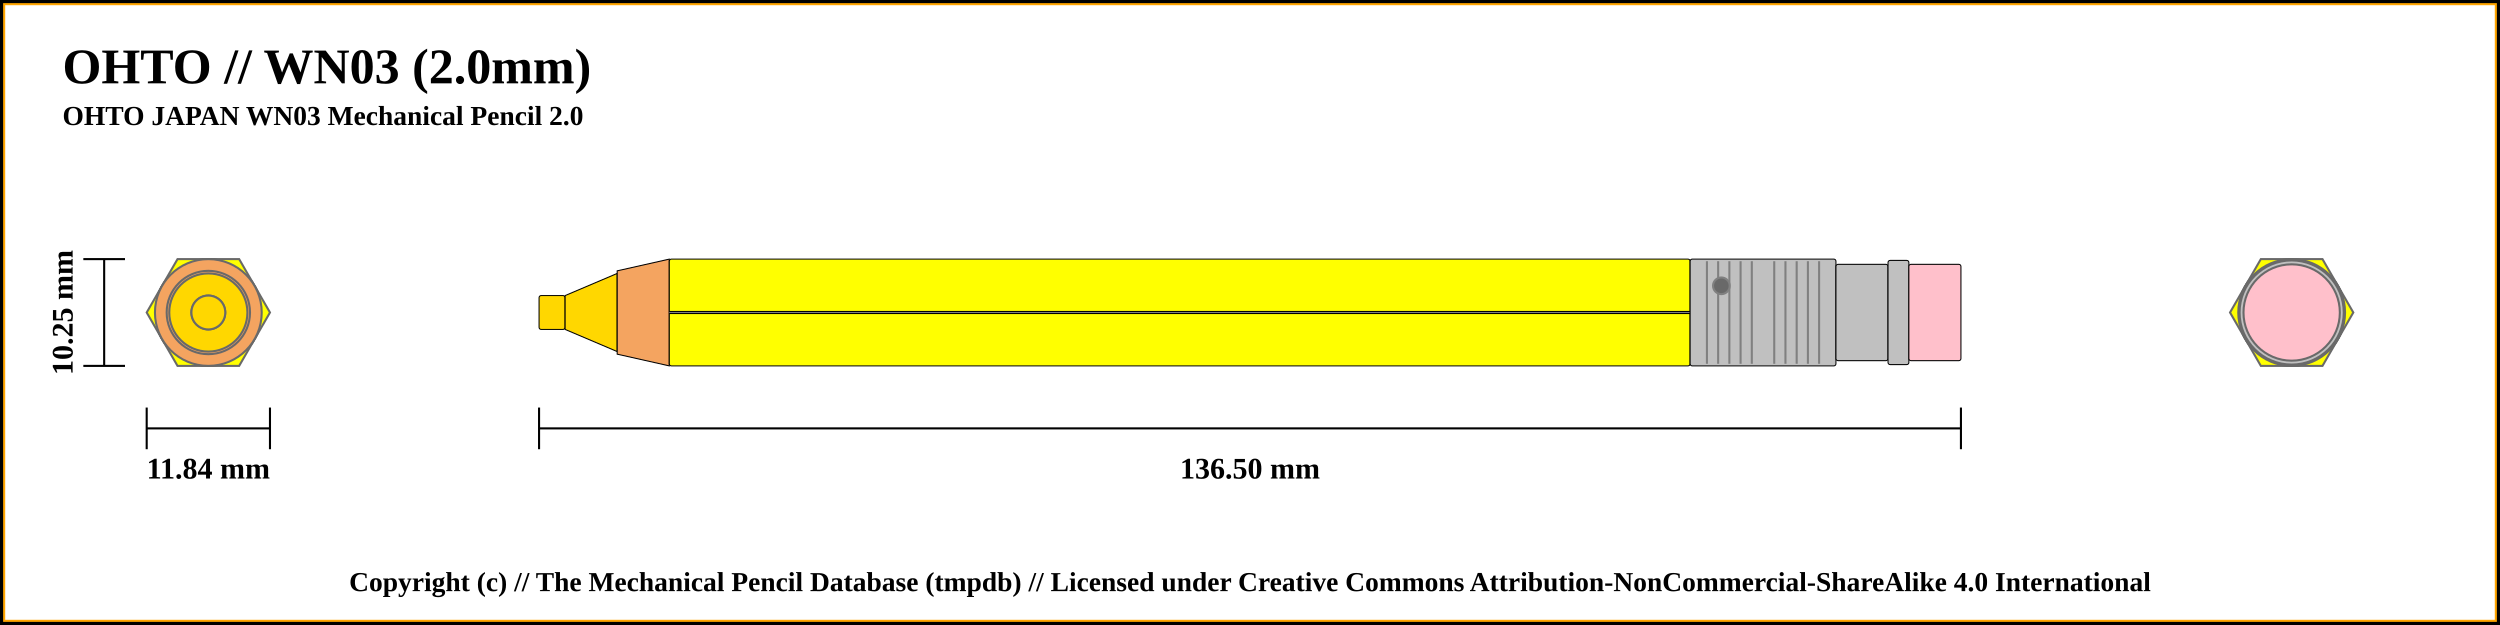
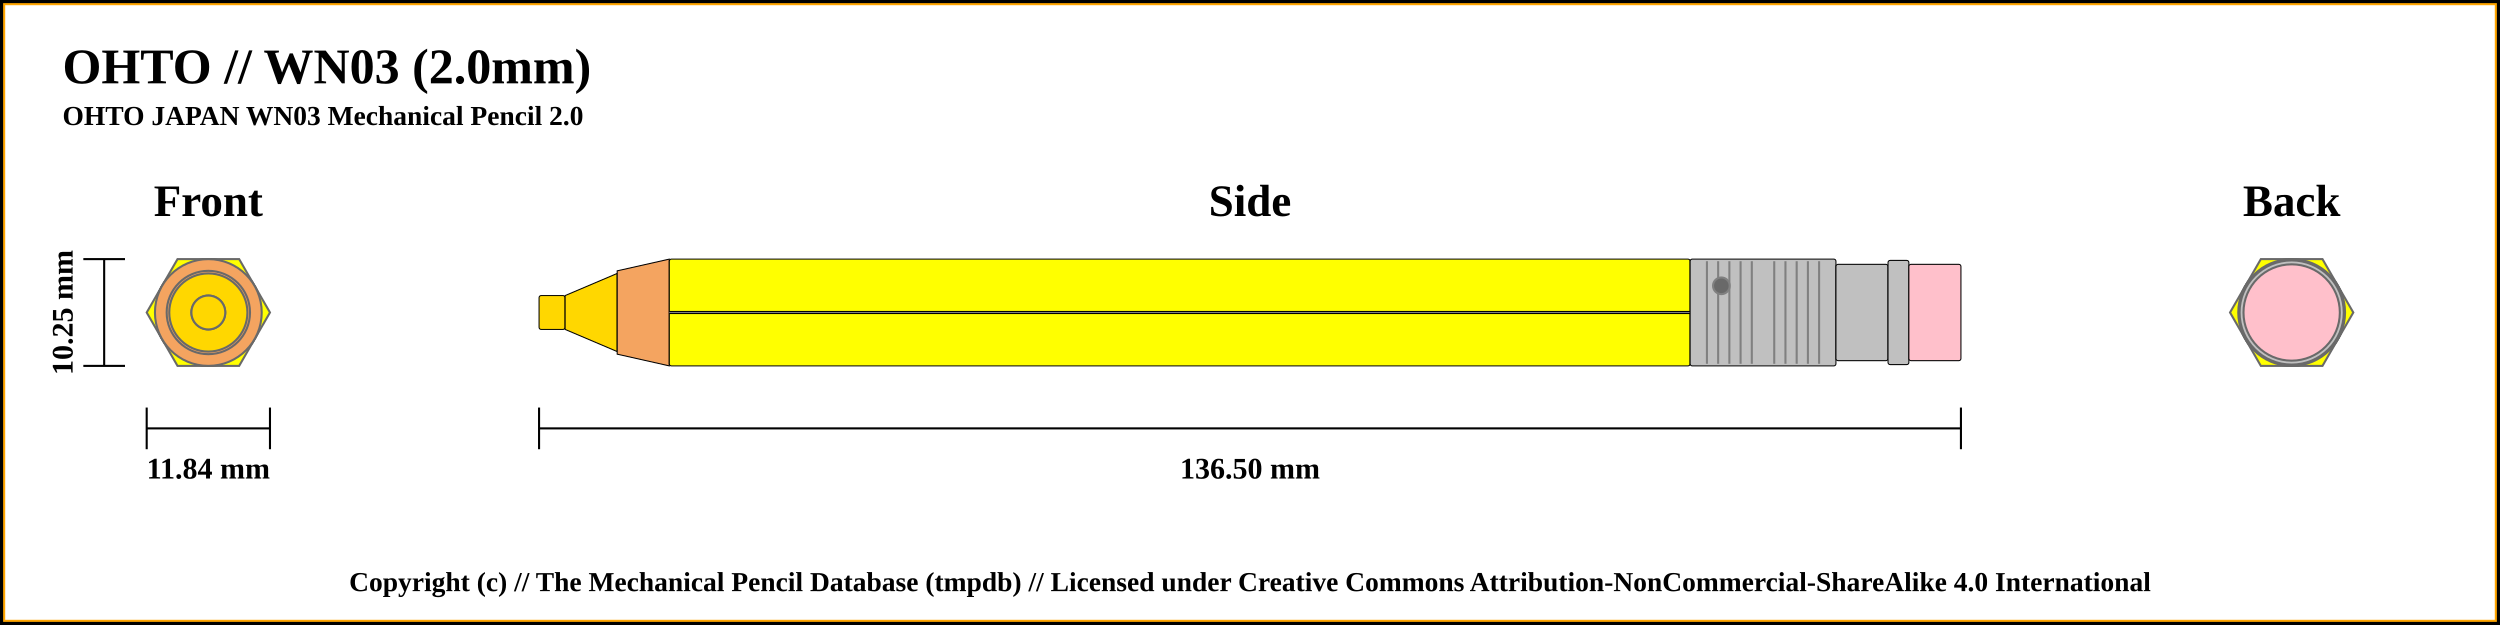
<svg xmlns="http://www.w3.org/2000/svg" width="1200" height="300">
  <pattern id="diagonalHatch" patternUnits="userSpaceOnUse" width="8" height="8">
    <rect width="6" height="6" fill="none" />
    <path stroke="dimgray" stroke-linecap="round" stroke-width="1" d="M 4,4 L 8,8" />
    <path stroke="dimgray" stroke-linecap="round" stroke-width="1" d="M 4,4 L 0,8" />
    <path stroke="gray" stroke-linecap="round" stroke-width="1" d="M 4,4 L 8,0" />
    <path stroke="gray" stroke-linecap="round" stroke-width="1" d="M 4,4 L 0,0" />
  </pattern>
  <rect x="0" y="0" width="1200" height="300" fill="white" stroke="black" stroke-width="4" />
  <rect x="2" y="2" width="1196" height="296" fill="white" stroke="orange" stroke-width="1" />
  <text x="30" y="40" font-weight="bold" font-size="2em">OHTO // WN03 (2.0mm)</text>
  <text x="30" y="60" font-weight="bold" font-size="1.1em">OHTO JAPAN WN03 Mechanical Pencil 2.0</text>
  <line x1="40" y1="124.375" x2="60" y2="124.375" stroke="black" stroke-width="1" />
  <line x1="40" y1="175.625" x2="60" y2="175.625" stroke="black" stroke-width="1" />
  <line x1="50" y1="124.375" x2="50" y2="175.625" stroke="black" stroke-width="1" />
+   <text x="100" y="96.375" font-size="1.8em" font-weight="bold" text-anchor="middle" dominant-baseline="central">Front</text>
  <text x="30" y="150" transform="rotate(-90, 30, 150)" font-size="1.2em" font-weight="bold" text-anchor="middle" dominant-baseline="central">10.25 mm</text>
  <line x1="70.411" y1="205.625" x2="129.589" y2="205.625" stroke="black" stroke-width="1" />
  <line x1="70.411" y1="195.625" x2="70.411" y2="215.625" stroke="black" stroke-width="1" />
  <line x1="129.589" y1="195.625" x2="129.589" y2="215.625" stroke="black" stroke-width="1" />
  <text x="100" y="225.625" font-size="1.2em" font-weight="bold" text-anchor="middle" dominant-baseline="middle">11.84 mm</text>
  <line x1="258.75" y1="205.625" x2="941.25" y2="205.625" stroke="black" stroke-width="1" />
  <line x1="258.75" y1="195.625" x2="258.75" y2="215.625" stroke="black" stroke-width="1" />
  <line x1="941.25" y1="195.625" x2="941.25" y2="215.625" stroke="black" stroke-width="1" />
  <text x="600" y="225.625" font-size="1.2em" font-weight="bold" text-anchor="middle" dominant-baseline="middle">136.50 mm</text>
+   <text x="600" y="96.375" font-size="1.8em" font-weight="bold" text-anchor="middle" dominant-baseline="central">Side</text>
+   <text x="1100" y="96.375" font-size="1.8em" font-weight="bold" text-anchor="middle" dominant-baseline="central">Back</text>
  <circle r="8.125" cx="1100" cy="150" stroke="dimgray" stroke-width="1" fill="gold" />
  <circle r="18.75" cx="1100" cy="150" stroke="dimgray" stroke-width="1" fill="gold" />
  <circle r="8.125" cx="1100" cy="150" stroke="dimgray" stroke-width="1" fill="gold" />
  <circle r="25.625" cx="1100" cy="150" stroke="dimgray" stroke-width="1" fill="sandybrown" />
  <circle r="20" cx="1100" cy="150" stroke="dimgray" stroke-width="1" fill="sandybrown" />
  <polygon points="1085.205,124.375 1114.795,124.375 1129.589,150 1114.795,175.625 1085.205,175.625 1070.411,150 " stroke="dimgray" stroke-width="1" fill="yellow" />
  <circle r="25.625" cx="1100" cy="150" stroke="dimgray" stroke-width="1" fill="silver" />
  <circle r="23.125" cx="1100" cy="150" stroke="dimgray" stroke-width="1" fill="silver" />
  <circle r="25" cx="1100" cy="150" stroke="dimgray" stroke-width="1" fill="silver" />
  <circle r="23.125" cx="1100" cy="150" stroke="dimgray" stroke-width="1" fill="pink" />
  <circle r="23.125" cx="100" cy="150" stroke="dimgray" stroke-width="1" fill="pink" />
  <circle r="25" cx="100" cy="150" stroke="dimgray" stroke-width="1" fill="silver" />
  <circle r="23.125" cx="100" cy="150" stroke="dimgray" stroke-width="1" fill="silver" />
  <circle r="25.625" cx="100" cy="150" stroke="dimgray" stroke-width="1" fill="silver" />
  <polygon points="85.205,124.375 114.795,124.375 129.589,150 114.795,175.625 85.205,175.625 70.411,150 " stroke="dimgray" stroke-width="1" fill="yellow" />
  <circle r="25.625" cx="100" cy="150" stroke="dimgray" stroke-width="1" fill="sandybrown" />
  <circle r="20" cx="100" cy="150" stroke="dimgray" stroke-width="1" fill="sandybrown" />
  <circle r="18.75" cx="100" cy="150" stroke="dimgray" stroke-width="1" fill="gold" />
  <circle r="8.125" cx="100" cy="150" stroke="dimgray" stroke-width="1" fill="gold" />
  <circle r="8.125" cx="100" cy="150" stroke="dimgray" stroke-width="1" fill="gold" />
  <rect x="258.75" y="141.875" width="12.5" height="16.25" rx="1" ry="1" stroke-width="0.5" stroke="black" fill="gold" />
  <path d="M271.25 141.875 L296.25 131.25 L296.25 168.75 L271.25 158.125 Z" stroke-width="0.5" stroke="black" fill="gold" />
  <path d="M296.25 130 L321.25 124.375 L321.25 175.625 L296.25 170 Z" stroke-width="0.5" stroke="black" fill="sandybrown" />
  <rect x="321.25" y="124.375" width="490" height="51.25" rx="1" ry="1" stroke-width="0.5" stroke="black" fill="yellow" />
  <line x1="321.25" y1="150" x2="811.25" y2="150" stroke-width="1.5" stroke="black" fill="none" />
  <line x1="321.25" y1="150" x2="811.25" y2="150" stroke-width="0.5" stroke="gray" fill="none" />
  <rect x="811.25" y="124.375" width="70" height="51.25" rx="1" ry="1" stroke-width="0.5" stroke="black" fill="silver" />
  <line x1="819.327" y1="125.375" x2="819.327" y2="174.625" stroke-width="1" stroke="gray" />
  <line x1="824.712" y1="125.375" x2="824.712" y2="174.625" stroke-width="1" stroke="gray" />
  <line x1="830.096" y1="125.375" x2="830.096" y2="174.625" stroke-width="1" stroke="gray" />
  <line x1="835.481" y1="125.375" x2="835.481" y2="174.625" stroke-width="1" stroke="gray" />
  <line x1="840.865" y1="125.375" x2="840.865" y2="174.625" stroke-width="1" stroke="gray" />
  <line x1="851.635" y1="125.375" x2="851.635" y2="174.625" stroke-width="1" stroke="gray" />
  <line x1="857.019" y1="125.375" x2="857.019" y2="174.625" stroke-width="1" stroke="gray" />
  <line x1="862.404" y1="125.375" x2="862.404" y2="174.625" stroke-width="1" stroke="gray" />
  <line x1="867.788" y1="125.375" x2="867.788" y2="174.625" stroke-width="1" stroke="gray" />
  <line x1="873.173" y1="125.375" x2="873.173" y2="174.625" stroke-width="1" stroke="gray" />
  <circle r="4" cx="826.25" cy="137.188" stroke-width="1" stroke="gray" fill="dimgray" />
  <rect x="881.25" y="126.875" width="25" height="46.25" rx="1" ry="1" stroke-width="0.5" stroke="black" fill="silver" />
  <rect x="906.25" y="125" width="10" height="50" rx="1" ry="1" stroke-width="0.5" stroke="black" fill="silver" />
  <rect x="916.25" y="126.875" width="25" height="46.25" rx="1" ry="1" stroke-width="0.5" stroke="black" fill="pink" />
  <text x="50%" y="280" font-size="1.1em" font-weight="bold" text-anchor="middle" dominant-baseline="middle">Copyright (c) // The Mechanical Pencil Database (tmpdb) // Licensed under Creative Commons Attribution-NonCommercial-ShareAlike 4.0 International</text>
</svg>
